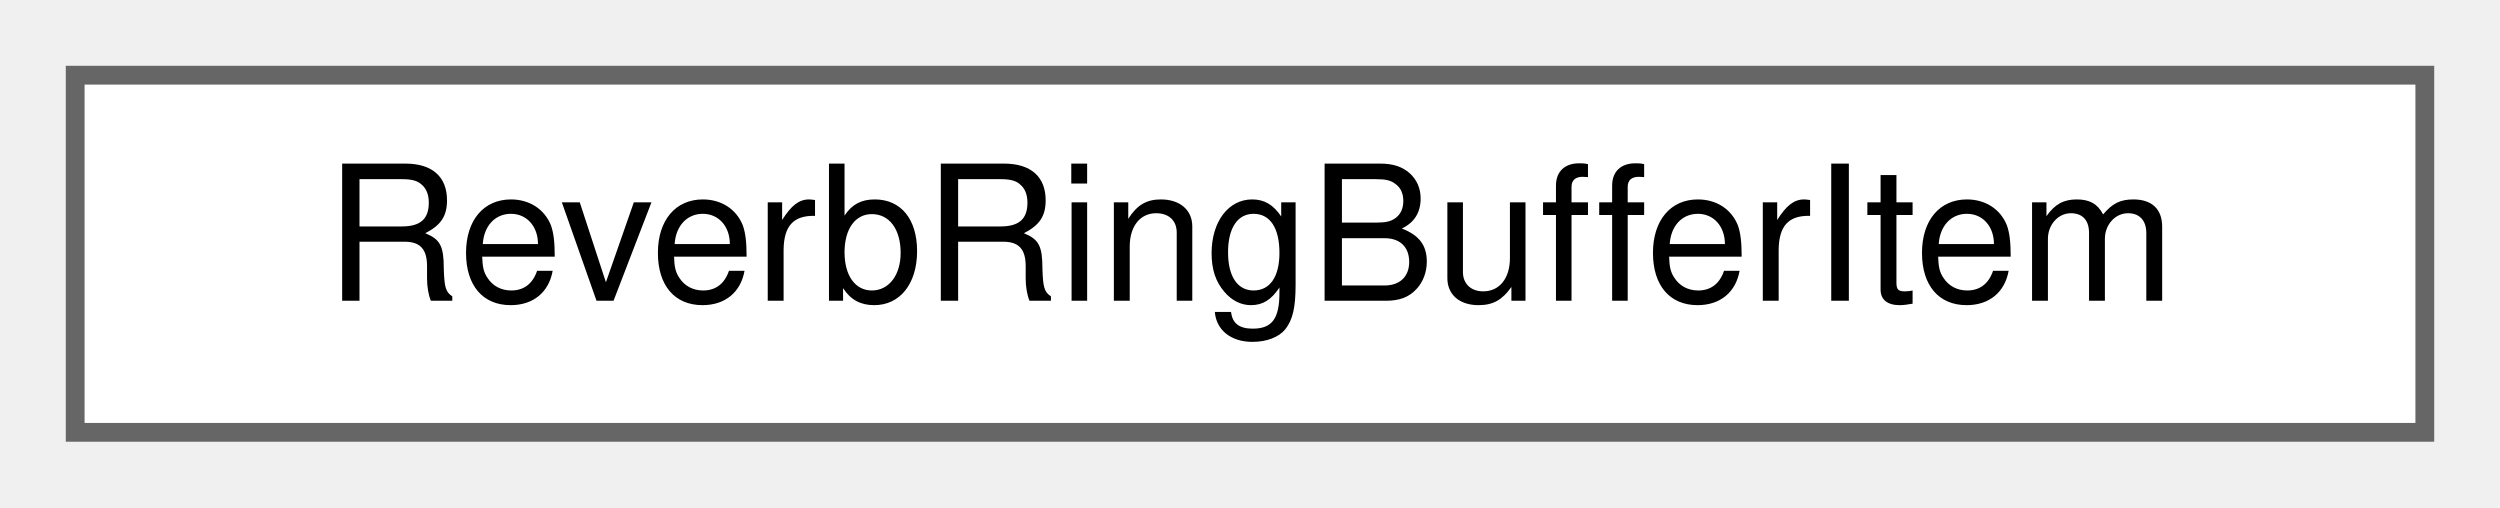
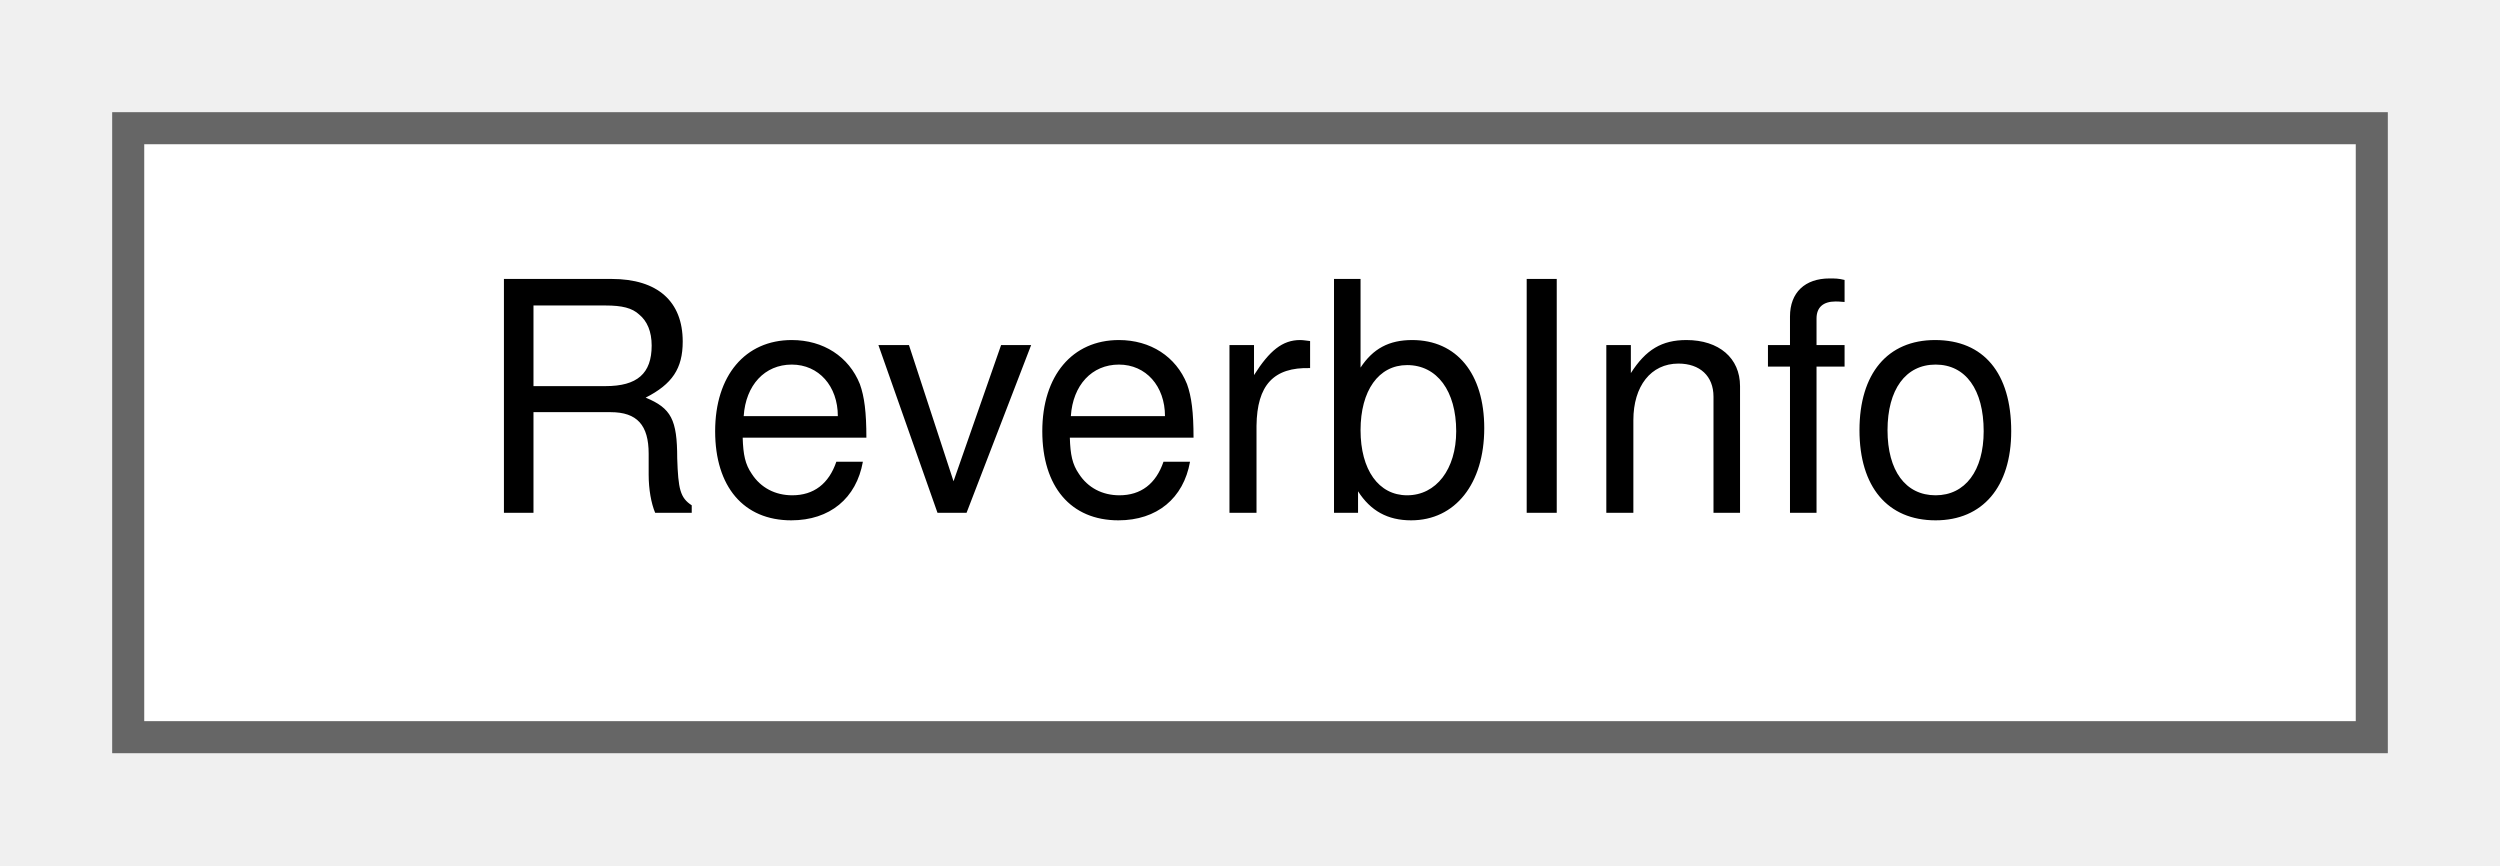
- <svg xmlns="http://www.w3.org/2000/svg" xmlns:xlink="http://www.w3.org/1999/xlink" width="133pt" height="27pt" viewBox="0.00 0.00 133.00 27.00">
+ <svg xmlns="http://www.w3.org/2000/svg" xmlns:xlink="http://www.w3.org/1999/xlink" width="78pt" height="27pt" viewBox="0.00 0.00 78.00 27.00">
  <g id="graph0" class="graph" transform="scale(1 1) rotate(0) translate(4 23)">
    <g id="Node000000" class="node">
      <g id="a_Node000000">
-         <a xlink:href="structReverbRingBufferItem.html" target="_top" xlink:title=" ">
-           <polygon fill="white" stroke="#666666" points="125,-19 0,-19 0,0 125,0 125,-19" />
-           <text text-anchor="middle" x="62.5" y="-7" font-family="Helvetica,sans-Serif" font-size="10.00">ReverbRingBufferItem</text>
+         <a xlink:href="structReverbInfo.html" target="_top" xlink:title=" ">
+           <polygon fill="white" stroke="#666666" points="70,-19 0,-19 0,0 70,0 70,-19" />
+           <text text-anchor="middle" x="35" y="-7" font-family="Helvetica,sans-Serif" font-size="10.00">ReverbInfo</text>
        </a>
      </g>
    </g>
  </g>
</svg>
